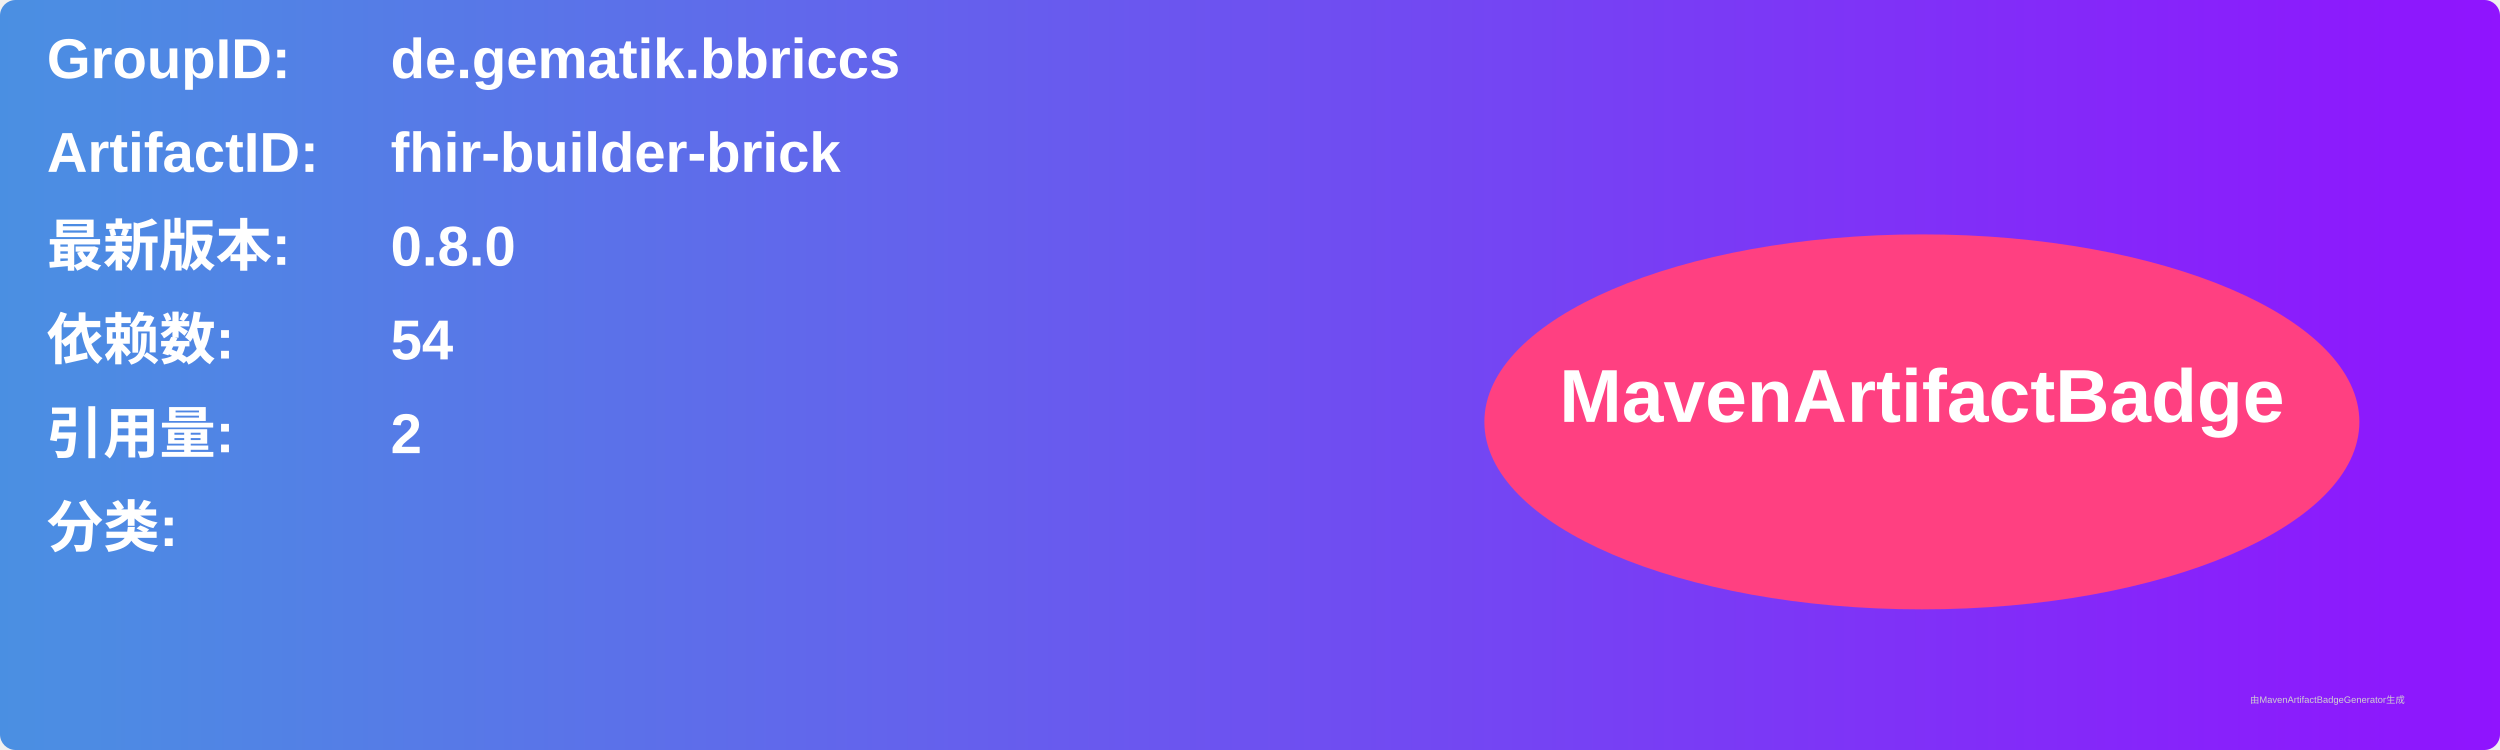
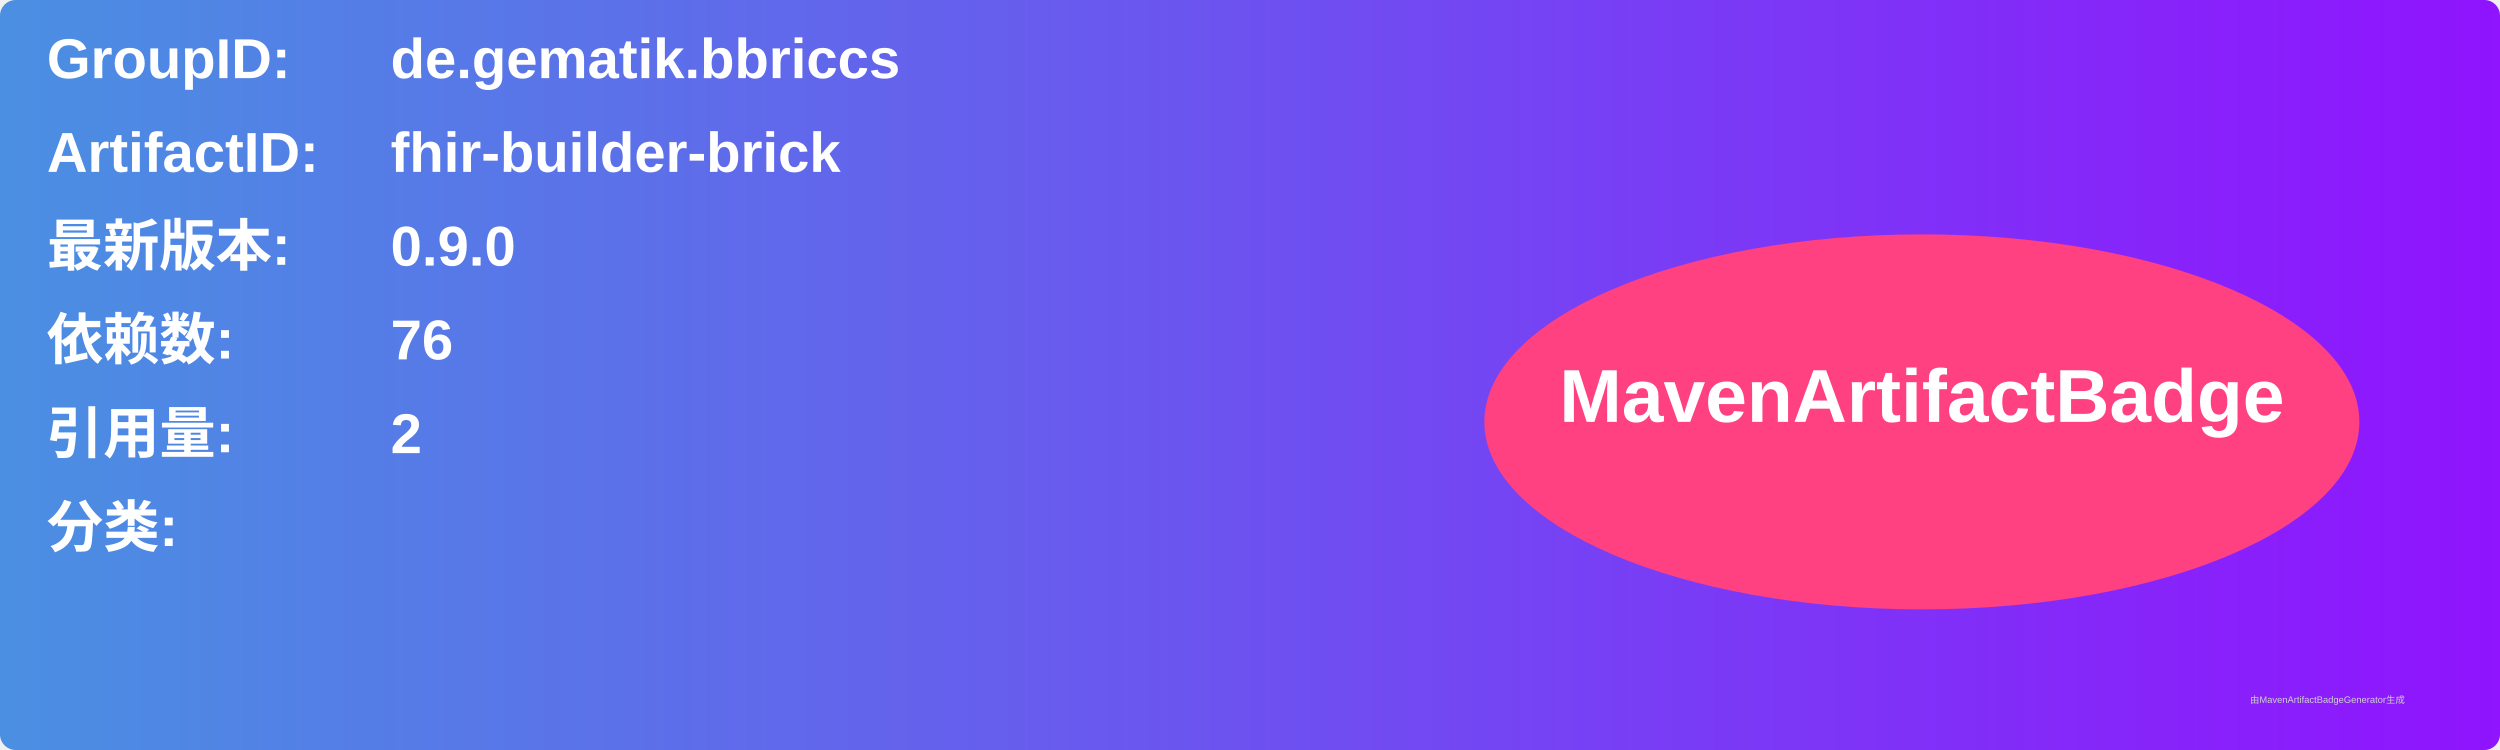
<svg xmlns="http://www.w3.org/2000/svg" width="800" height="240" viewBox="0 0 800 240">
  <linearGradient id="grad" x1="0%" y1="0%" x2="100%" y2="0%">
    <stop offset="0%" stop-color="#4a90e2" />
    <stop offset="100%" stop-color="#9013fe" />
  </linearGradient>
  <rect width="100%" height="100%" rx="5" ry="5" fill="url(#grad)" />
  <g transform="translate(15, 15)">
    <text x="0" y="10" font-family="Arial" font-size="18" fill="white" font-weight="bold" width="260">GroupID:</text>
    <text x="110" y="10" font-family="Arial" font-size="18" fill="white" font-weight="bold" width="460">de.gematik.bbriccs</text>
    <text x="0" y="40" font-family="Arial" font-size="18" fill="white" font-weight="bold" width="260">ArtifactID:</text>
    <text x="110" y="40" font-family="Arial" font-size="18" fill="white" font-weight="bold" width="460">fhir-builder-brick</text>
    <text x="0" y="70" font-family="Arial" font-size="18" fill="white" font-weight="bold">最新版本:</text>
    <text x="110" y="70" font-family="Arial" font-size="18" fill="white" font-weight="bold">
-       <tspan font-weight="bold">0.8.0</tspan>
+       <tspan font-weight="bold">0.9.0</tspan>
    </text>
    <text x="0" y="100" font-family="Arial" font-size="18" fill="white" font-weight="bold">依赖数: </text>
    <text x="110" y="100" font-family="Arial" font-size="18" fill="white">
-       <tspan font-weight="bold">54</tspan>
+       <tspan font-weight="bold">76</tspan>
    </text>
    <text x="0" y="130" font-family="Arial" font-size="18" fill="white" font-weight="bold">引用量: </text>
    <text x="110" y="130" font-family="Arial" font-size="18" fill="white">
      <tspan font-weight="bold">2</tspan>
    </text>
    <text x="0" y="160" font-family="Arial" font-size="18" fill="white" font-weight="bold">分类:</text>
    <text x="10" y="190" font-family="Arial" font-size="10" fill="white">
      <tspan font-weight="bold" />
    </text>
    <ellipse cx="600" cy="120" rx="140" ry="60" fill="#ff4081" />
    <text x="600" y="120" text-anchor="middle" font-family="Arial" font-size="24" fill="white" font-weight="bold">MavenArtifactBadge</text>
  </g>
  <text x="720" y="225" font-family="Arial" font-size="3" fill="#d0d0d0">由MavenArtifactBadgeGenerator生成</text>
</svg>
